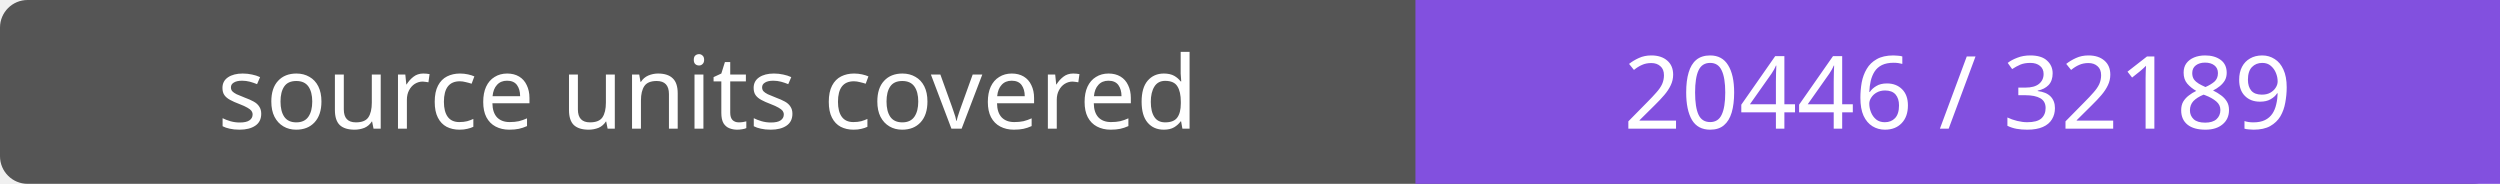
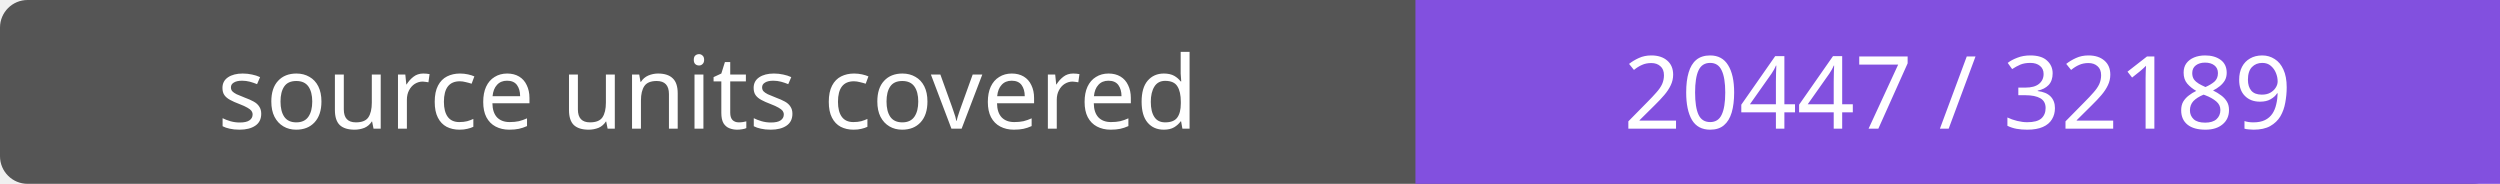
- <svg xmlns="http://www.w3.org/2000/svg" width="272" height="20" role="img" aria-label="source units covered: 20446 / 32189">
+ <svg xmlns="http://www.w3.org/2000/svg" width="272" height="20" role="img" aria-label="source units covered: 20447 / 32189">
  <rect width="272" height="20" rx="3" fill="#555" />
  <path fill="#8250df" d="M154 0h118v20H154z" />
  <g fill="#fff" text-anchor="middle" font-family="Verdana,sans-serif" font-size="11">
    <text x="77.0" y="14">source units covered</text>
-     <text x="213.0" y="14">20446 / 32189</text>
+     <text x="213.0" y="14">20447 / 32189</text>
  </g>
</svg>
